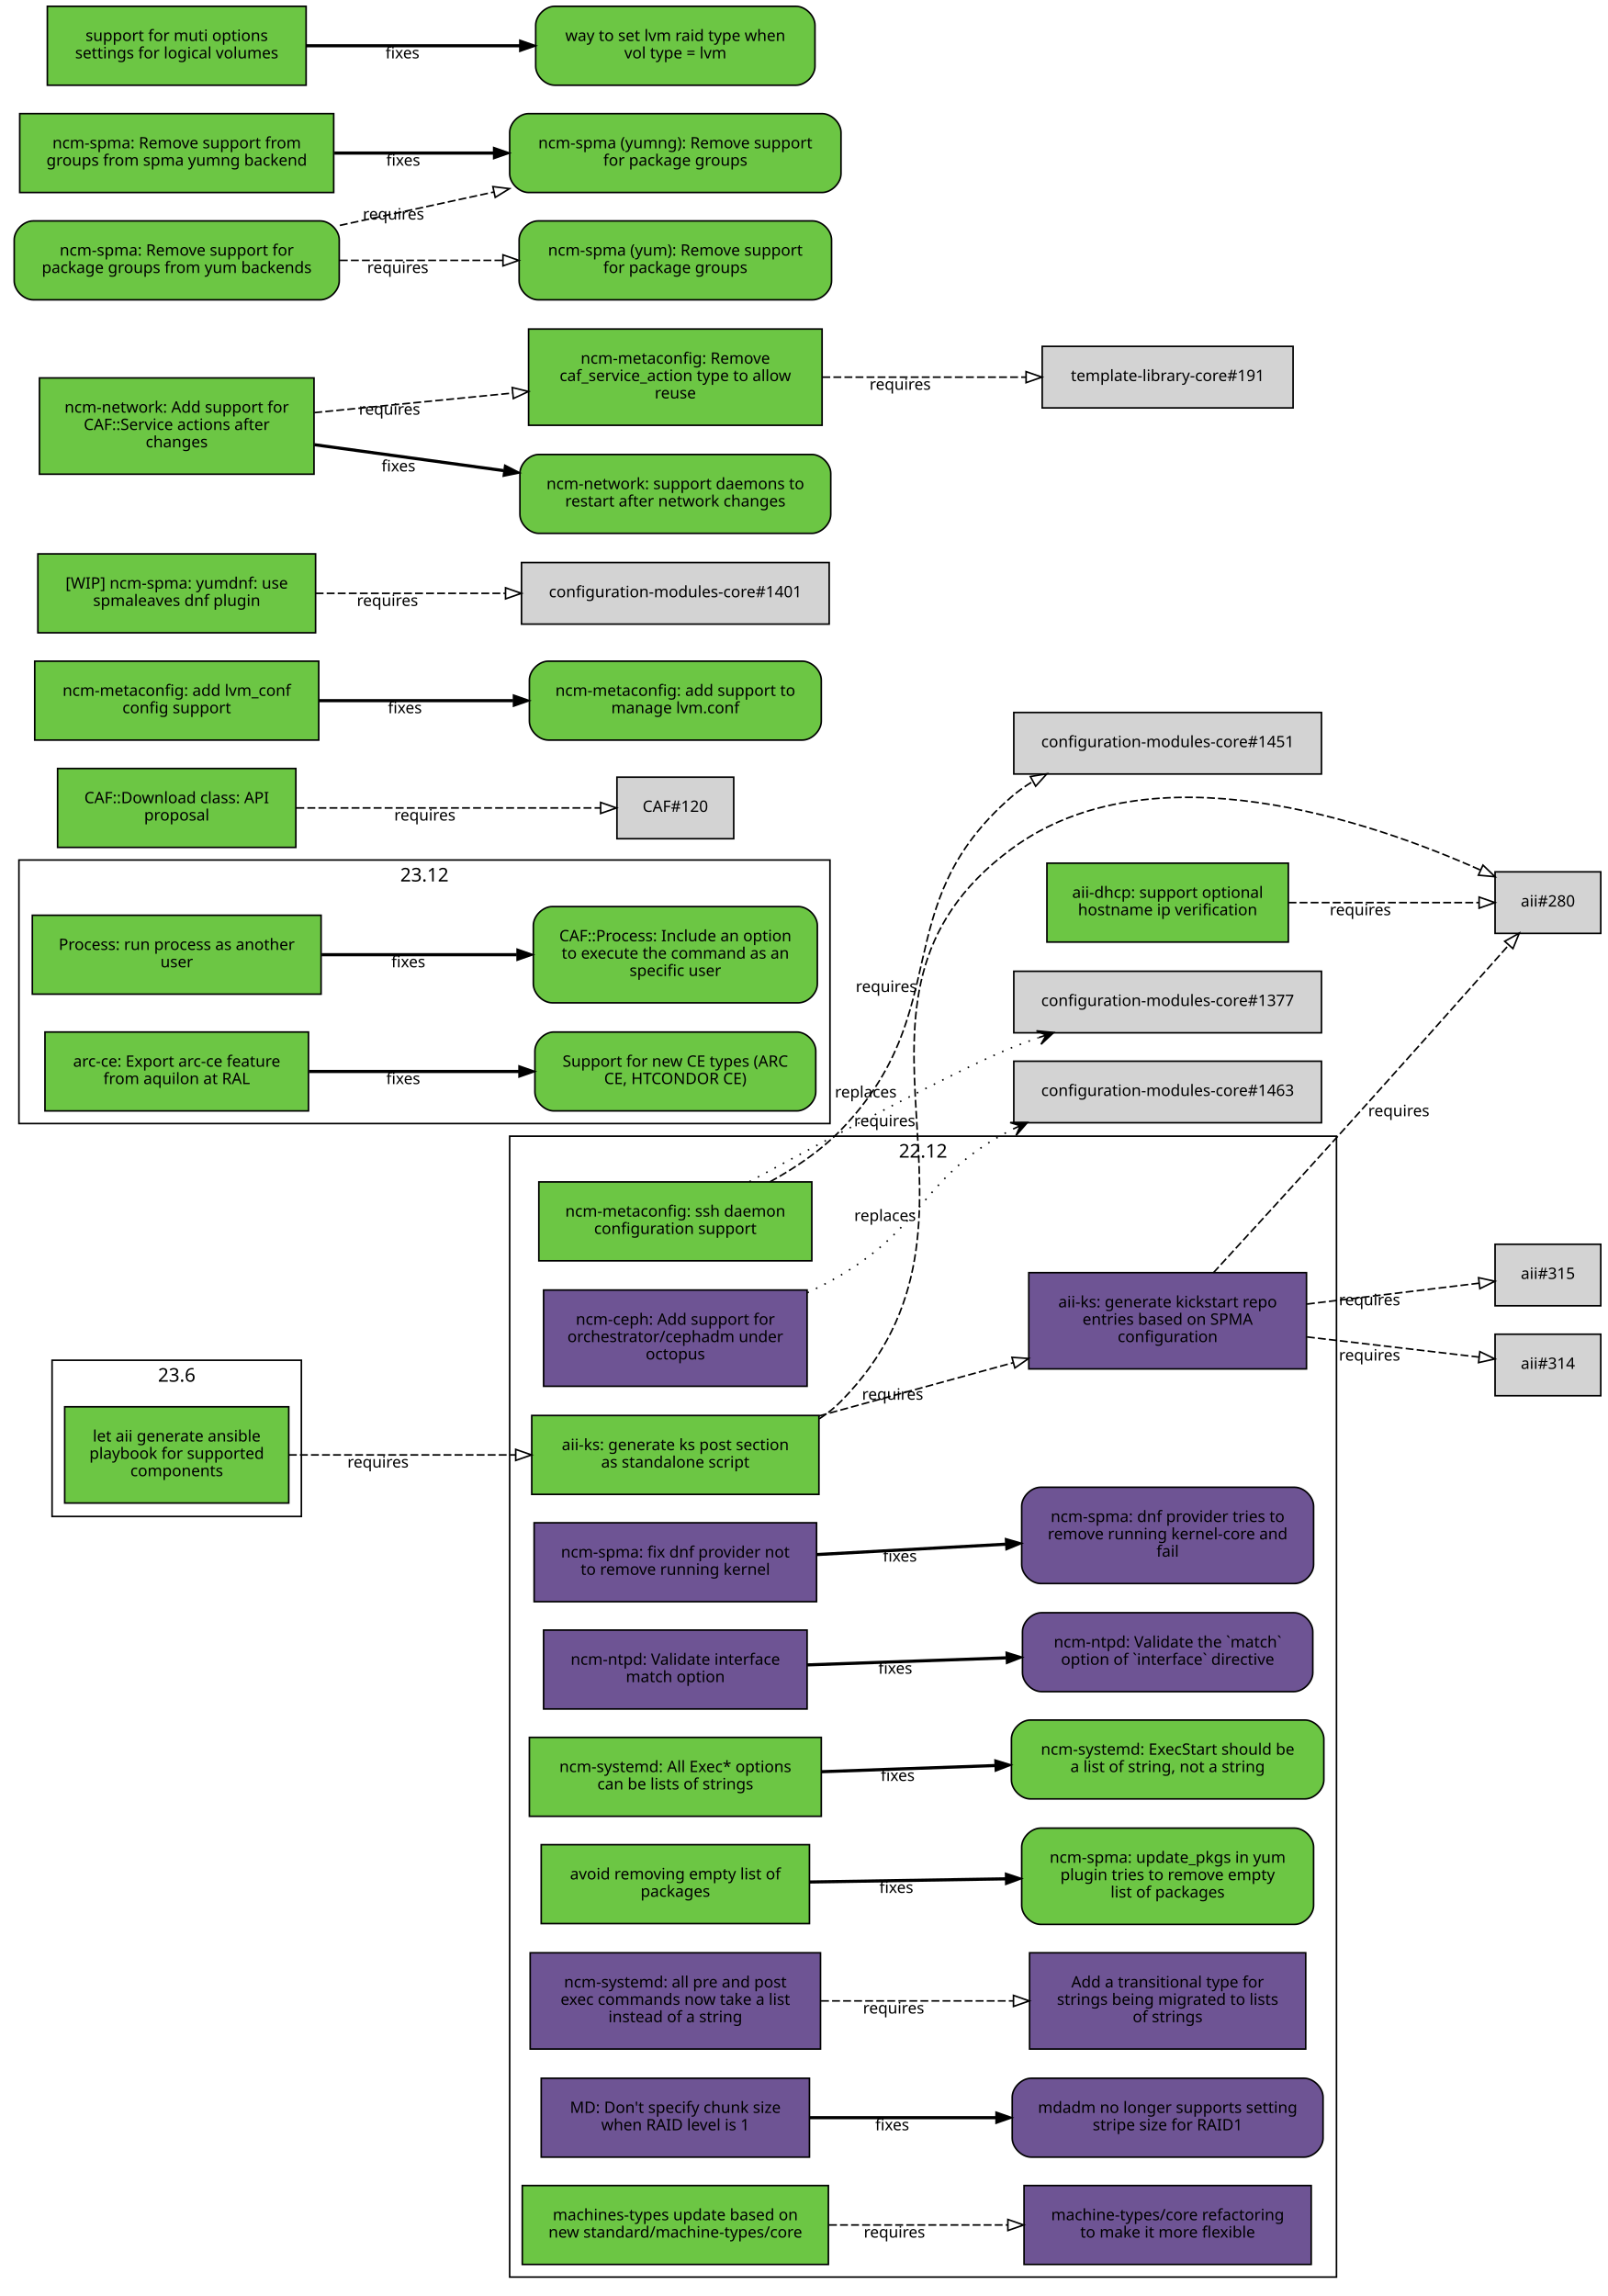
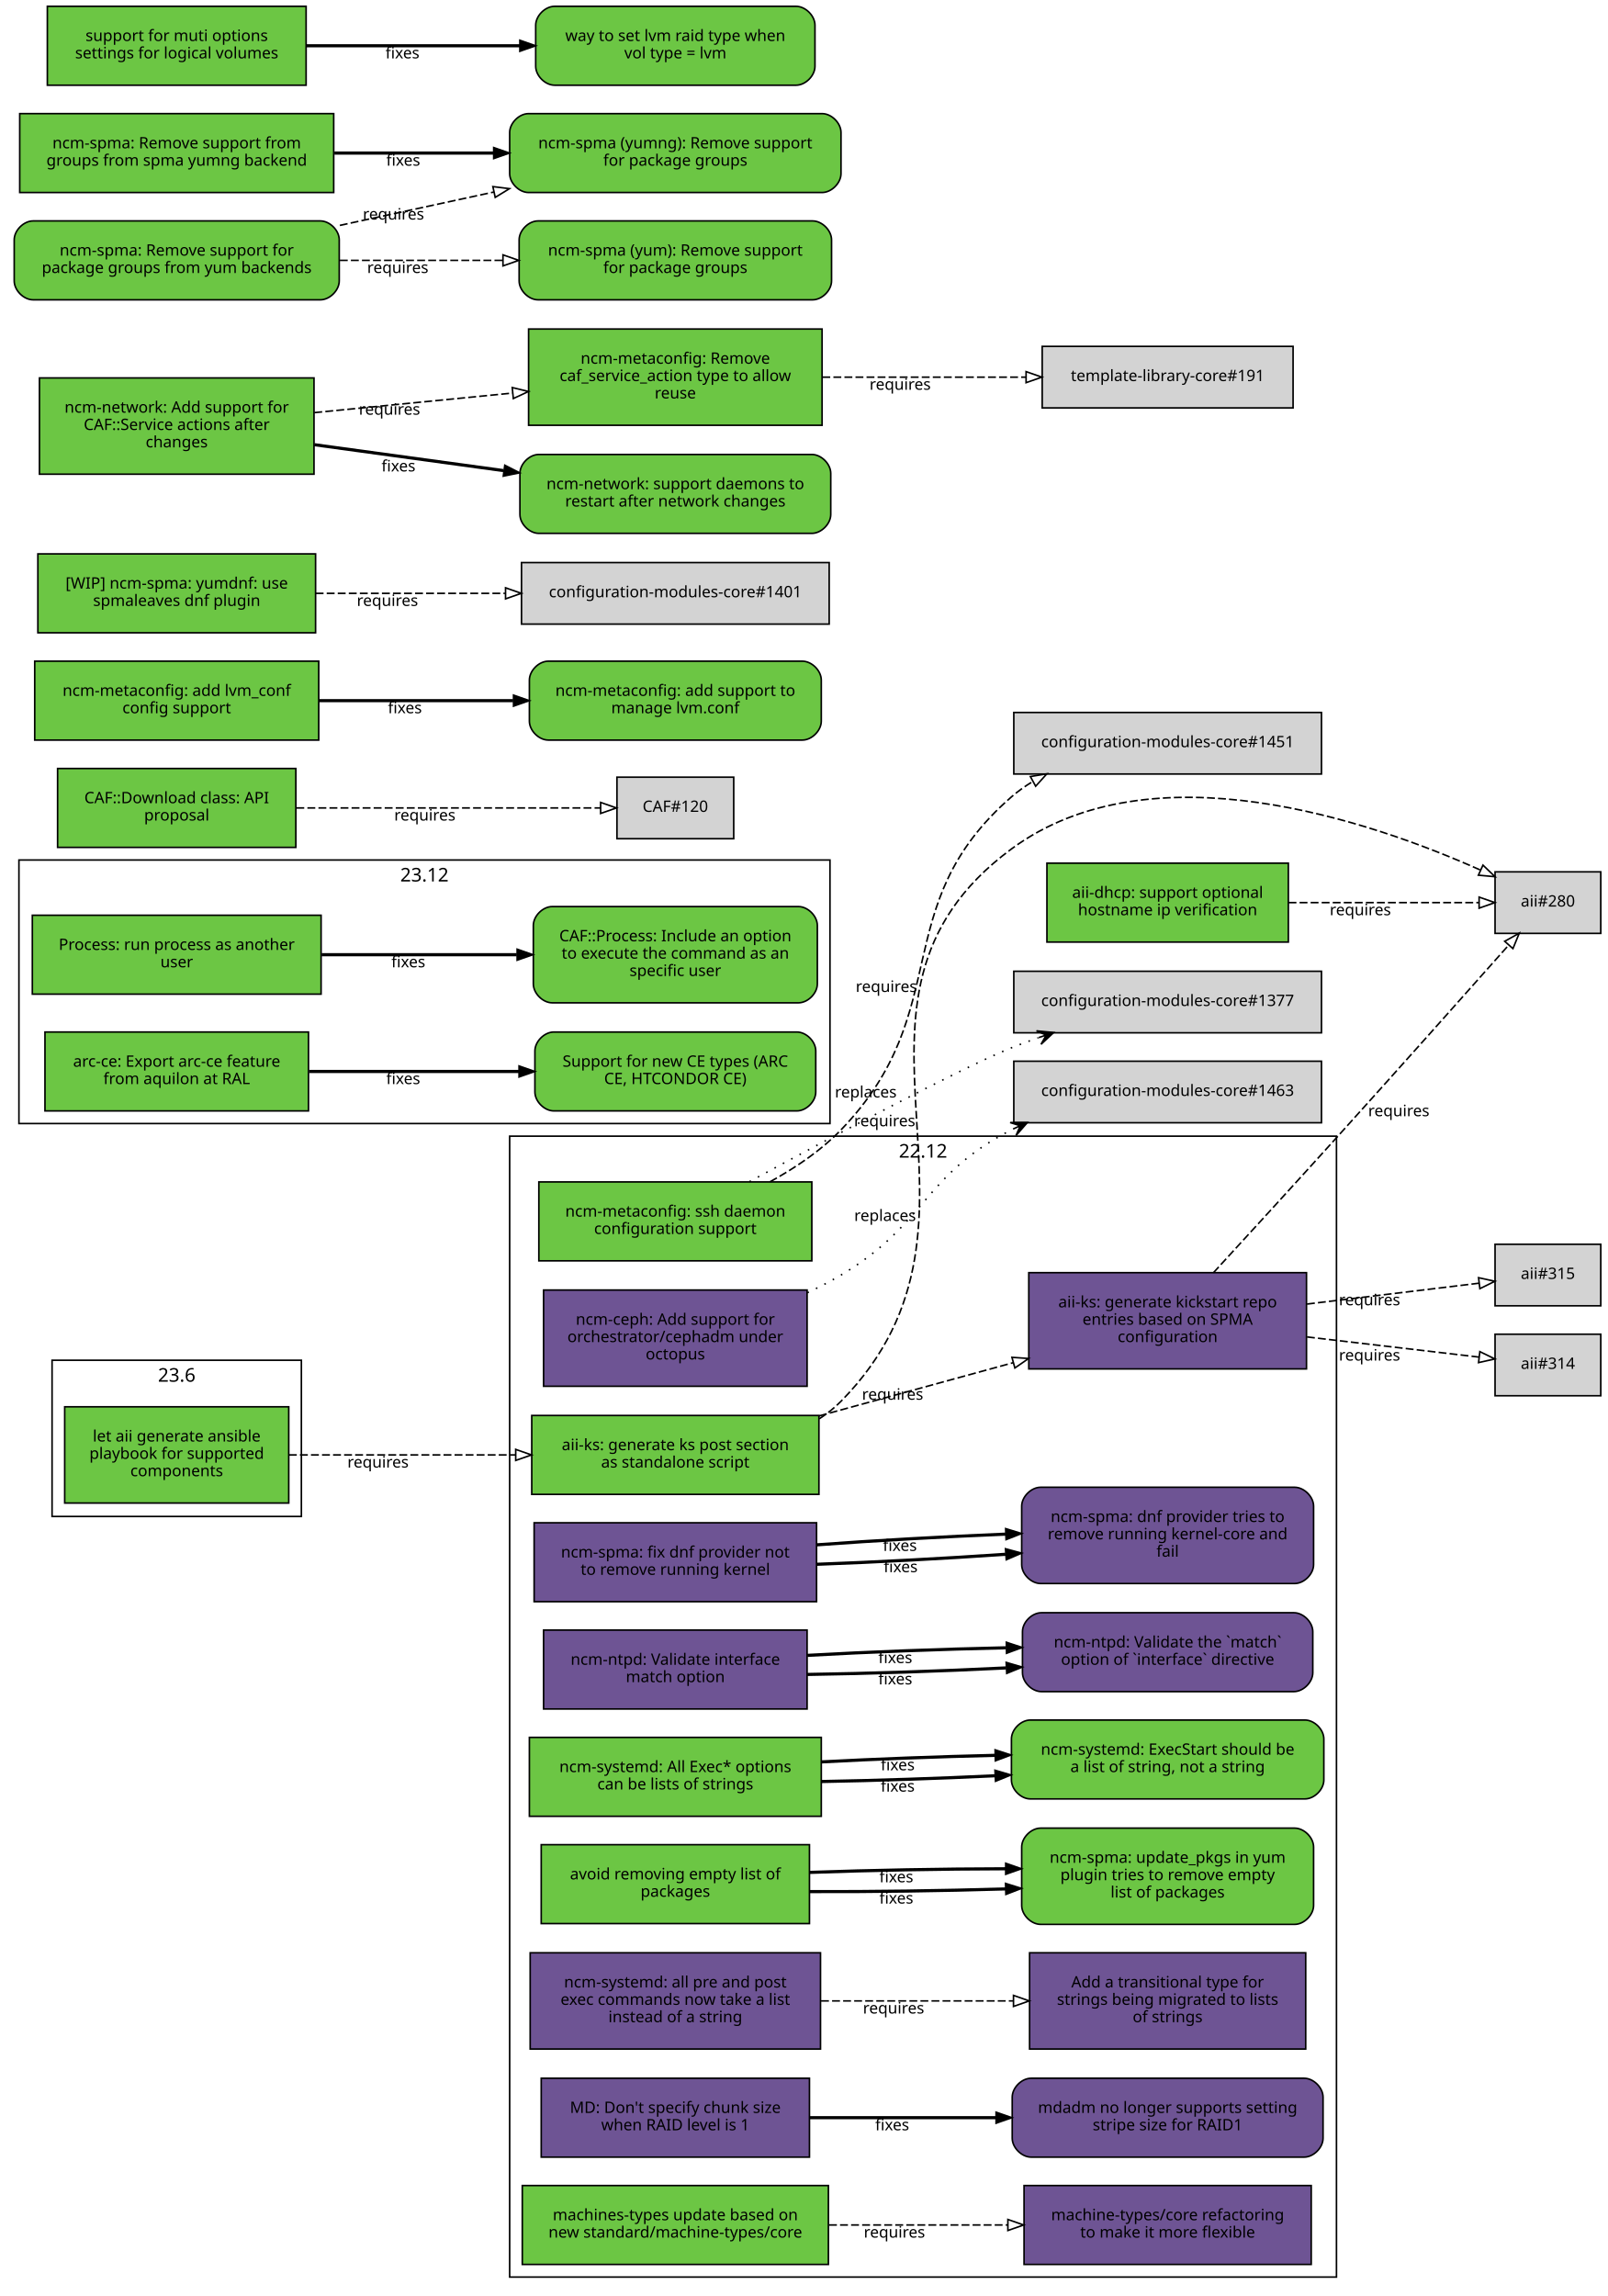
<svg xmlns="http://www.w3.org/2000/svg" xmlns:xlink="http://www.w3.org/1999/xlink" width="1019pt" height="1455pt" viewBox="0.00 0.00 1019.00 1455.00">
  <g id="graph0" class="graph" transform="scale(1 1) rotate(0) translate(4 1451)">
    <polygon fill="white" stroke="white" points="-4,5 -4,-1451 1016,-1451 1016,5 -4,5" />
    <g id="clust3" class="cluster">
      <polygon fill="none" stroke="black" points="8,-739 8,-906 522,-906 522,-739 8,-739" />
      <text text-anchor="middle" x="265" y="-892.4" font-family="Sans" font-size="12.00">23.12</text>
    </g>
    <g id="clust2" class="cluster">
      <polygon fill="none" stroke="black" points="319,-8 319,-731 843,-731 843,-8 319,-8" />
      <text text-anchor="middle" x="581" y="-717.4" font-family="Sans" font-size="12.00">22.12</text>
    </g>
    <g id="clust1" class="cluster">
      <polygon fill="none" stroke="black" points="29,-490 29,-589 187,-589 187,-490 29,-490" />
      <text text-anchor="middle" x="108" y="-575.4" font-family="Sans" font-size="12.00">23.6</text>
    </g>
    <g id="node1" class="node">
      <g id="a_node1">
        <a xlink:href="https://github.com/quattor/aii/pull/331" xlink:title="aii#331 (pull-request)" target="_parent">
          <polygon fill="#6cc644" stroke="black" points="179,-559.5 37,-559.5 37,-498.5 179,-498.5 179,-559.5" />
          <text text-anchor="middle" x="108" y="-537.5" font-family="Sans" font-size="10.00">let aii generate ansible</text>
          <text text-anchor="middle" x="108" y="-526.5" font-family="Sans" font-size="10.00">playbook for supported</text>
          <text text-anchor="middle" x="108" y="-515.5" font-family="Sans" font-size="10.00">components</text>
        </a>
      </g>
    </g>
    <g id="node2" class="node">
      <g id="a_node2">
        <a xlink:href="https://github.com/quattor/aii/pull/328" xlink:title="aii#328 (pull-request)" target="_parent">
          <polygon fill="#6cc644" stroke="black" points="515,-554 333,-554 333,-504 515,-504 515,-554" />
          <text text-anchor="middle" x="424" y="-532" font-family="Sans" font-size="10.00">aii-ks: generate ks post section</text>
          <text text-anchor="middle" x="424" y="-521" font-family="Sans" font-size="10.00">as standalone script</text>
        </a>
      </g>
    </g>
    <g id="edge1" class="edge">
      <path fill="none" stroke="black" stroke-dasharray="5,2" d="M179.077,-529C221.343,-529 275.883,-529 322.668,-529" />
      <polygon fill="none" stroke="black" points="322.834,-532.5 332.834,-529 322.834,-525.5 322.834,-532.5" />
      <text text-anchor="middle" x="235.574" y="-521" font-family="Sans" font-size="10.00">requires</text>
    </g>
    <g id="node3" class="node">
      <polygon fill="lightgrey" stroke="black" points="1010.5,-898.5 943.5,-898.5 943.5,-859.5 1010.5,-859.5 1010.5,-898.5" />
      <text text-anchor="middle" x="977" y="-876.5" font-family="Sans" font-size="10.00">aii#280</text>
    </g>
    <g id="edge2" class="edge">
      <path fill="none" stroke="black" stroke-dasharray="5,2" d="M515.225,-551.895C520.217,-555.121 524.871,-558.801 529,-563 643.149,-679.067 506.012,-816.337 637,-913 725.752,-978.495 865.083,-930.531 934.212,-899.651" />
      <polygon fill="none" stroke="black" points="935.842,-902.754 943.489,-895.42 932.938,-896.385 935.842,-902.754" />
      <text text-anchor="middle" x="556.685" y="-737.282" font-family="Sans" font-size="10.00">requires</text>
    </g>
    <g id="node4" class="node">
      <g id="a_node4">
        <a xlink:href="https://github.com/quattor/aii/pull/316" xlink:title="aii#316 (pull-request)" target="_parent">
          <polygon fill="#6e5494" stroke="black" points="824,-644.5 648,-644.5 648,-583.5 824,-583.5 824,-644.5" />
          <text text-anchor="middle" x="736" y="-622.5" font-family="Sans" font-size="10.00">aii-ks: generate kickstart repo</text>
          <text text-anchor="middle" x="736" y="-611.5" font-family="Sans" font-size="10.00">entries based on SPMA</text>
          <text text-anchor="middle" x="736" y="-600.5" font-family="Sans" font-size="10.00">configuration</text>
        </a>
      </g>
    </g>
    <g id="edge3" class="edge">
      <path fill="none" stroke="black" stroke-dasharray="5,2" d="M515.081,-553.7C553.644,-564.273 598.751,-576.641 638.042,-587.415" />
      <polygon fill="none" stroke="black" points="637.329,-590.848 647.899,-590.117 639.18,-584.098 637.329,-590.848" />
      <text text-anchor="middle" x="561.706" y="-563.968" font-family="Sans" font-size="10.00">requires</text>
    </g>
    <g id="edge4" class="edge">
      <path fill="none" stroke="black" stroke-dasharray="5,2" d="M764.995,-644.441C786.422,-667.787 816.67,-700.846 843,-730 881.402,-772.52 925.639,-822.225 952.18,-852.126" />
      <polygon fill="none" stroke="black" points="949.6,-854.491 958.855,-859.648 954.836,-849.845 949.6,-854.491" />
      <text text-anchor="middle" x="882.501" y="-743.647" font-family="Sans" font-size="10.00">requires</text>
    </g>
    <g id="node5" class="node">
      <polygon fill="lightgrey" stroke="black" points="1010.5,-605.5 943.5,-605.5 943.5,-566.5 1010.5,-566.5 1010.5,-605.5" />
      <text text-anchor="middle" x="977" y="-583.5" font-family="Sans" font-size="10.00">aii#314</text>
    </g>
    <g id="edge5" class="edge">
      <path fill="none" stroke="black" stroke-dasharray="5,2" d="M824.299,-603.773C861.396,-599.426 902.967,-594.556 933.198,-591.015" />
      <polygon fill="none" stroke="black" points="933.867,-594.46 943.392,-589.82 933.052,-587.508 933.867,-594.46" />
      <text text-anchor="middle" x="863.962" y="-588.783" font-family="Sans" font-size="10.00">requires</text>
    </g>
    <g id="node6" class="node">
      <polygon fill="lightgrey" stroke="black" points="1010.5,-662.5 943.5,-662.5 943.5,-623.5 1010.5,-623.5 1010.5,-662.5" />
      <text text-anchor="middle" x="977" y="-640.5" font-family="Sans" font-size="10.00">aii#315</text>
    </g>
    <g id="edge6" class="edge">
      <path fill="none" stroke="black" stroke-dasharray="5,2" d="M824.299,-624.593C861.396,-629.094 902.967,-634.138 933.198,-637.806" />
      <polygon fill="none" stroke="black" points="933.043,-641.313 943.392,-639.043 933.886,-634.364 933.043,-641.313" />
      <text text-anchor="middle" x="863.962" y="-623.832" font-family="Sans" font-size="10.00">requires</text>
    </g>
    <g id="node7" class="node">
      <g id="a_node7">
        <a xlink:href="https://github.com/quattor/aii/pull/299" xlink:title="aii#299 (pull-request)" target="_parent">
          <polygon fill="#6cc644" stroke="black" points="812.5,-904 659.5,-904 659.5,-854 812.5,-854 812.5,-904" />
          <text text-anchor="middle" x="736" y="-882" font-family="Sans" font-size="10.00">aii-dhcp: support optional</text>
          <text text-anchor="middle" x="736" y="-871" font-family="Sans" font-size="10.00">hostname ip verification</text>
        </a>
      </g>
    </g>
    <g id="edge7" class="edge">
      <path fill="none" stroke="black" stroke-dasharray="5,2" d="M812.621,-879C852.356,-879 899.608,-879 933.049,-879" />
      <polygon fill="none" stroke="black" points="933.394,-882.5 943.394,-879 933.394,-875.5 933.394,-882.5" />
      <text text-anchor="middle" x="858.138" y="-871" font-family="Sans" font-size="10.00">requires</text>
    </g>
    <g id="node8" class="node">
      <g id="a_node8">
        <a xlink:href="https://github.com/quattor/CAF/pull/257" xlink:title="CAF#257 (pull-request)" target="_parent">
          <polygon fill="#6cc644" stroke="black" points="199.5,-871 16.5,-871 16.5,-821 199.5,-821 199.5,-871" />
          <text text-anchor="middle" x="108" y="-849" font-family="Sans" font-size="10.00">Process: run process as another</text>
          <text text-anchor="middle" x="108" y="-838" font-family="Sans" font-size="10.00">user</text>
        </a>
      </g>
    </g>
    <g id="node9" class="node">
      <g id="a_node9">
        <a xlink:href="https://github.com/quattor/CAF/issues/253" xlink:title="CAF#253 (issue)" target="_parent">
          <path fill="#6cc644" stroke="black" d="M502,-876.5C502,-876.5 346,-876.5 346,-876.5 340,-876.5 334,-870.5 334,-864.5 334,-864.5 334,-827.5 334,-827.5 334,-821.5 340,-815.5 346,-815.5 346,-815.5 502,-815.5 502,-815.5 508,-815.5 514,-821.5 514,-827.5 514,-827.5 514,-864.5 514,-864.5 514,-870.5 508,-876.5 502,-876.5" />
          <text text-anchor="middle" x="424" y="-854.5" font-family="Sans" font-size="10.00">CAF::Process: Include an option</text>
          <text text-anchor="middle" x="424" y="-843.5" font-family="Sans" font-size="10.00">to execute the command as an</text>
          <text text-anchor="middle" x="424" y="-832.5" font-family="Sans" font-size="10.00">specific user</text>
        </a>
      </g>
    </g>
    <g id="edge8" class="edge">
      <path fill="none" stroke="black" stroke-width="2" d="M199.822,-846C238.561,-846 283.88,-846 323.522,-846" />
      <polygon fill="black" stroke="black" points="323.737,-849.5 333.737,-846 323.737,-842.5 323.737,-849.5" />
      <text text-anchor="middle" x="254.782" y="-838" font-family="Sans" font-size="10.00">fixes</text>
    </g>
    <g id="node10" class="node">
      <g id="a_node10">
        <a xlink:href="https://github.com/quattor/CAF/pull/110" xlink:title="CAF#110 (pull-request)" target="_parent">
          <polygon fill="#6cc644" stroke="black" points="183.5,-964 32.5,-964 32.5,-914 183.5,-914 183.5,-964" />
          <text text-anchor="middle" x="108" y="-942" font-family="Sans" font-size="10.00">CAF::Download class: API</text>
          <text text-anchor="middle" x="108" y="-931" font-family="Sans" font-size="10.00">proposal</text>
        </a>
      </g>
    </g>
    <g id="node11" class="node">
      <polygon fill="lightgrey" stroke="black" points="461,-958.5 387,-958.5 387,-919.5 461,-919.5 461,-958.5" />
      <text text-anchor="middle" x="424" y="-936.5" font-family="Sans" font-size="10.00">CAF#120</text>
    </g>
    <g id="edge9" class="edge">
      <path fill="none" stroke="black" stroke-dasharray="5,2" d="M183.812,-939C243.718,-939 325.856,-939 376.623,-939" />
      <polygon fill="none" stroke="black" points="376.651,-942.5 386.651,-939 376.651,-935.5 376.651,-942.5" />
      <text text-anchor="middle" x="265.255" y="-931" font-family="Sans" font-size="10.00">requires</text>
    </g>
    <g id="node12" class="node">
      <g id="a_node12">
        <a xlink:href="https://github.com/quattor/configuration-modules-core/pull/1572" xlink:title="configuration-modules-core#1572 (pull-request)" target="_parent">
          <polygon fill="#6e5494" stroke="black" points="513.5,-486 334.5,-486 334.5,-436 513.5,-436 513.5,-486" />
          <text text-anchor="middle" x="424" y="-464" font-family="Sans" font-size="10.00">ncm-spma: fix dnf provider not</text>
          <text text-anchor="middle" x="424" y="-453" font-family="Sans" font-size="10.00">to remove running kernel</text>
        </a>
      </g>
    </g>
    <g id="node13" class="node">
      <g id="a_node13">
        <a xlink:href="https://github.com/quattor/configuration-modules-core/issues/1565" xlink:title="configuration-modules-core#1565 (issue)" target="_parent">
          <path fill="#6e5494" stroke="black" d="M816.5,-508.5C816.5,-508.5 655.5,-508.5 655.5,-508.5 649.5,-508.5 643.5,-502.5 643.5,-496.5 643.5,-496.5 643.5,-459.5 643.5,-459.5 643.5,-453.5 649.5,-447.5 655.5,-447.5 655.5,-447.5 816.5,-447.5 816.5,-447.5 822.5,-447.5 828.5,-453.5 828.5,-459.5 828.5,-459.5 828.5,-496.5 828.5,-496.5 828.5,-502.5 822.5,-508.5 816.5,-508.5" />
          <text text-anchor="middle" x="736" y="-486.5" font-family="Sans" font-size="10.00">ncm-spma: dnf provider tries to</text>
          <text text-anchor="middle" x="736" y="-475.5" font-family="Sans" font-size="10.00">remove running kernel-core and</text>
          <text text-anchor="middle" x="736" y="-464.5" font-family="Sans" font-size="10.00">fail</text>
        </a>
      </g>
    </g>
    <g id="edge10" class="edge">
-       <path fill="none" stroke="black" stroke-width="2" d="M513.834,-465.872C551.116,-467.916 594.685,-470.305 633.249,-472.42" />
-       <polygon fill="black" stroke="black" points="633.282,-475.927 643.459,-472.98 633.666,-468.938 633.282,-475.927" />
-       <text text-anchor="middle" x="566.316" y="-461.408" font-family="Sans" font-size="10.00">fixes</text>
+       <path fill="none" stroke="black" stroke-width="2" d="M513.834,-459.701C551.116,-461.052 594.685,-463.37 633.249,-466.037" />
+       <polygon fill="black" stroke="black" points="633.237,-469.545 643.459,-466.76 633.731,-462.563 633.237,-469.545" />
+       <text text-anchor="middle" x="566.794" y="-454.684" font-family="Sans" font-size="10.00">fixes</text>
+     </g>
+     <g id="edge14" class="edge">
+       <path fill="none" stroke="black" stroke-width="2" d="M513.834,-472.042C551.116,-474.78 594.685,-477.24 633.249,-478.803" />
+       <polygon fill="black" stroke="black" points="633.33,-482.309 643.459,-479.2 633.602,-475.314 633.33,-482.309" />
+       <text text-anchor="middle" x="566.316" y="-468.157" font-family="Sans" font-size="10.00">fixes</text>
    </g>
    <g id="node14" class="node">
      <g id="a_node14">
        <a xlink:href="https://github.com/quattor/configuration-modules-core/pull/1570" xlink:title="configuration-modules-core#1570 (pull-request)" target="_parent">
          <polygon fill="#6e5494" stroke="black" points="507.5,-418 340.5,-418 340.5,-368 507.5,-368 507.5,-418" />
          <text text-anchor="middle" x="424" y="-396" font-family="Sans" font-size="10.00">ncm-ntpd: Validate interface</text>
          <text text-anchor="middle" x="424" y="-385" font-family="Sans" font-size="10.00">match option</text>
        </a>
      </g>
    </g>
    <g id="node15" class="node">
      <g id="a_node15">
        <a xlink:href="https://github.com/quattor/configuration-modules-core/issues/1481" xlink:title="configuration-modules-core#1481 (issue)" target="_parent">
          <path fill="#6e5494" stroke="black" d="M816,-429C816,-429 656,-429 656,-429 650,-429 644,-423 644,-417 644,-417 644,-391 644,-391 644,-385 650,-379 656,-379 656,-379 816,-379 816,-379 822,-379 828,-385 828,-391 828,-391 828,-417 828,-417 828,-423 822,-429 816,-429" />
          <text text-anchor="middle" x="736" y="-407" font-family="Sans" font-size="10.00">ncm-ntpd: Validate the `match`</text>
          <text text-anchor="middle" x="736" y="-396" font-family="Sans" font-size="10.00">option of `interface` directive</text>
        </a>
      </g>
    </g>
    <g id="edge11" class="edge">
-       <path fill="none" stroke="black" stroke-width="2" d="M507.667,-395.933C546.359,-397.306 592.802,-398.954 633.596,-400.402" />
-       <polygon fill="black" stroke="black" points="633.72,-403.908 643.838,-400.765 633.968,-396.913 633.72,-403.908" />
-       <text text-anchor="middle" x="563.403" y="-390.337" font-family="Sans" font-size="10.00">fixes</text>
+       <path fill="none" stroke="black" stroke-width="2" d="M507.667,-389.884C546.359,-390.449 592.802,-391.988 633.596,-394.024" />
+       <polygon fill="black" stroke="black" points="633.671,-397.532 643.838,-394.552 634.031,-390.542 633.671,-397.532" />
+       <text text-anchor="middle" x="563.403" y="-383.59" font-family="Sans" font-size="10.00">fixes</text>
+     </g>
+     <g id="edge15" class="edge">
+       <path fill="none" stroke="black" stroke-width="2" d="M507.667,-401.982C546.359,-404.163 592.802,-405.921 633.596,-406.78" />
+       <polygon fill="black" stroke="black" points="633.772,-410.284 643.838,-406.978 633.908,-403.285 633.772,-410.284" />
+       <text text-anchor="middle" x="563.403" y="-397.084" font-family="Sans" font-size="10.00">fixes</text>
    </g>
    <g id="node16" class="node">
      <g id="a_node16">
        <a xlink:href="https://github.com/quattor/configuration-modules-core/pull/1567" xlink:title="configuration-modules-core#1567 (pull-request)" target="_parent">
          <polygon fill="#6cc644" stroke="black" points="516.5,-350 331.5,-350 331.5,-300 516.5,-300 516.5,-350" />
          <text text-anchor="middle" x="424" y="-328" font-family="Sans" font-size="10.00">ncm-systemd: All Exec* options</text>
          <text text-anchor="middle" x="424" y="-317" font-family="Sans" font-size="10.00">can be lists of strings</text>
        </a>
      </g>
    </g>
    <g id="node17" class="node">
      <g id="a_node17">
        <a xlink:href="https://github.com/quattor/configuration-modules-core/issues/1262" xlink:title="configuration-modules-core#1262 (issue)" target="_parent">
          <path fill="#6cc644" stroke="black" d="M823,-361C823,-361 649,-361 649,-361 643,-361 637,-355 637,-349 637,-349 637,-323 637,-323 637,-317 643,-311 649,-311 649,-311 823,-311 823,-311 829,-311 835,-317 835,-323 835,-323 835,-349 835,-349 835,-355 829,-361 823,-361" />
          <text text-anchor="middle" x="736" y="-339" font-family="Sans" font-size="10.00">ncm-systemd: ExecStart should be</text>
          <text text-anchor="middle" x="736" y="-328" font-family="Sans" font-size="10.00">a list of string, not a string</text>
        </a>
      </g>
    </g>
    <g id="edge12" class="edge">
-       <path fill="none" stroke="black" stroke-width="2" d="M516.752,-328.256C551.268,-329.48 590.834,-330.884 626.716,-332.158" />
-       <polygon fill="black" stroke="black" points="626.614,-335.656 636.732,-332.513 626.862,-328.661 626.614,-335.656" />
-       <text text-anchor="middle" x="564.921" y="-322.391" font-family="Sans" font-size="10.00">fixes</text>
+       <path fill="none" stroke="black" stroke-width="2" d="M516.752,-322.032C551.268,-322.65 590.834,-323.972 626.716,-325.688" />
+       <polygon fill="black" stroke="black" points="626.571,-329.185 636.732,-326.182 626.916,-322.193 626.571,-329.185" />
+       <text text-anchor="middle" x="564.921" y="-315.642" font-family="Sans" font-size="10.00">fixes</text>
+     </g>
+     <g id="edge16" class="edge">
+       <path fill="none" stroke="black" stroke-width="2" d="M516.752,-334.479C551.268,-336.311 590.834,-337.797 626.716,-338.627" />
+       <polygon fill="black" stroke="black" points="626.658,-342.127 636.732,-338.844 626.81,-335.129 626.658,-342.127" />
+       <text text-anchor="middle" x="564.921" y="-329.14" font-family="Sans" font-size="10.00">fixes</text>
    </g>
    <g id="node18" class="node">
      <g id="a_node18">
        <a xlink:href="https://github.com/quattor/configuration-modules-core/pull/1554" xlink:title="configuration-modules-core#1554 (pull-request)" target="_parent">
          <polygon fill="#6cc644" stroke="black" points="509,-282 339,-282 339,-232 509,-232 509,-282" />
          <text text-anchor="middle" x="424" y="-260" font-family="Sans" font-size="10.00">avoid removing empty list of</text>
          <text text-anchor="middle" x="424" y="-249" font-family="Sans" font-size="10.00">packages</text>
        </a>
      </g>
    </g>
    <g id="node19" class="node">
      <g id="a_node19">
        <a xlink:href="https://github.com/quattor/configuration-modules-core/issues/1553" xlink:title="configuration-modules-core#1553 (issue)" target="_parent">
          <path fill="#6cc644" stroke="black" d="M816.5,-292.5C816.5,-292.5 655.5,-292.5 655.5,-292.5 649.5,-292.5 643.5,-286.5 643.5,-280.5 643.5,-280.5 643.5,-243.5 643.5,-243.5 643.5,-237.5 649.5,-231.5 655.5,-231.5 655.5,-231.5 816.5,-231.5 816.5,-231.5 822.5,-231.5 828.5,-237.5 828.5,-243.5 828.5,-243.5 828.5,-280.5 828.5,-280.5 828.5,-286.5 822.5,-292.5 816.5,-292.5" />
          <text text-anchor="middle" x="736" y="-270.5" font-family="Sans" font-size="10.00">ncm-spma: update_pkgs in yum</text>
          <text text-anchor="middle" x="736" y="-259.5" font-family="Sans" font-size="10.00">plugin tries to remove empty</text>
          <text text-anchor="middle" x="736" y="-248.5" font-family="Sans" font-size="10.00">list of packages</text>
        </a>
      </g>
    </g>
    <g id="edge13" class="edge">
-       <path fill="none" stroke="black" stroke-width="2" d="M509.299,-258.36C547.563,-258.977 593.142,-259.712 633.29,-260.36" />
-       <polygon fill="black" stroke="black" points="633.317,-263.86 643.372,-260.522 633.43,-256.861 633.317,-263.86" />
-       <text text-anchor="middle" x="564.057" y="-251.436" font-family="Sans" font-size="10.00">fixes</text>
+       <path fill="none" stroke="black" stroke-width="2" d="M509.299,-252.277C547.563,-252.119 593.142,-252.754 633.29,-253.977" />
+       <polygon fill="black" stroke="black" points="633.265,-257.478 643.372,-254.301 633.489,-250.482 633.265,-257.478" />
+       <text text-anchor="middle" x="564.057" y="-244.688" font-family="Sans" font-size="10.00">fixes</text>
+     </g>
+     <g id="edge17" class="edge">
+       <path fill="none" stroke="black" stroke-width="2" d="M509.299,-264.442C547.563,-265.835 593.142,-266.67 633.29,-266.742" />
+       <polygon fill="black" stroke="black" points="633.371,-270.242 643.372,-266.743 633.373,-263.242 633.371,-270.242" />
+       <text text-anchor="middle" x="564.057" y="-258.184" font-family="Sans" font-size="10.00">fixes</text>
    </g>
    <g id="node20" class="node">
      <g id="a_node20">
        <a xlink:href="https://github.com/quattor/configuration-modules-core/pull/1490" xlink:title="configuration-modules-core#1490 (pull-request)" target="_parent">
          <polygon fill="#6e5494" stroke="black" points="507.5,-633.5 340.5,-633.5 340.5,-572.5 507.5,-572.5 507.5,-633.5" />
          <text text-anchor="middle" x="424" y="-611.5" font-family="Sans" font-size="10.00">ncm-ceph: Add support for</text>
          <text text-anchor="middle" x="424" y="-600.5" font-family="Sans" font-size="10.00">orchestrator/cephadm under</text>
          <text text-anchor="middle" x="424" y="-589.5" font-family="Sans" font-size="10.00">octopus</text>
        </a>
      </g>
    </g>
    <g id="node21" class="node">
      <polygon fill="lightgrey" stroke="black" points="833.5,-778.5 638.5,-778.5 638.5,-739.5 833.5,-739.5 833.5,-778.5" />
      <text text-anchor="middle" x="736" y="-756.5" font-family="Sans" font-size="10.00">configuration-modules-core#1463</text>
    </g>
-     <g id="edge14" class="edge">
+     <g id="edge18" class="edge">
      <path fill="none" stroke="black" stroke-dasharray="1,5" d="M507.698,-631.802C515.059,-635.258 522.266,-638.996 529,-643 583.2,-675.222 580.865,-706.282 637,-735 637.307,-735.157 637.615,-735.313 637.924,-735.468" />
      <polygon fill="black" stroke="black" points="647.149,-739.693 636.183,-739.62 642.603,-737.611 638.057,-735.529 638.057,-735.529 638.057,-735.529 642.603,-737.611 639.931,-731.438 647.149,-739.693 647.149,-739.693" />
      <text text-anchor="middle" x="556.93" y="-677.251" font-family="Sans" font-size="10.00">replaces</text>
    </g>
    <g id="node22" class="node">
      <g id="a_node22">
        <a xlink:href="https://github.com/quattor/configuration-modules-core/pull/1464" xlink:title="configuration-modules-core#1464 (pull-request)" target="_parent">
          <polygon fill="#6e5494" stroke="black" points="516,-213.5 332,-213.5 332,-152.5 516,-152.5 516,-213.5" />
          <text text-anchor="middle" x="424" y="-191.5" font-family="Sans" font-size="10.00">ncm-systemd: all pre and post</text>
          <text text-anchor="middle" x="424" y="-180.5" font-family="Sans" font-size="10.00">exec commands now take a list</text>
          <text text-anchor="middle" x="424" y="-169.5" font-family="Sans" font-size="10.00">instead of a string</text>
        </a>
      </g>
    </g>
    <g id="node23" class="node">
      <g id="a_node23">
        <a xlink:href="https://github.com/quattor/template-library-core/pull/212" xlink:title="template-library-core#212 (pull-request)" target="_parent">
          <polygon fill="#6e5494" stroke="black" points="823.5,-213.5 648.5,-213.5 648.5,-152.5 823.5,-152.5 823.5,-213.5" />
          <text text-anchor="middle" x="736" y="-191.5" font-family="Sans" font-size="10.00">Add a transitional type for</text>
          <text text-anchor="middle" x="736" y="-180.5" font-family="Sans" font-size="10.00">strings being migrated to lists</text>
          <text text-anchor="middle" x="736" y="-169.5" font-family="Sans" font-size="10.00">of strings</text>
        </a>
      </g>
    </g>
-     <g id="edge15" class="edge">
+     <g id="edge19" class="edge">
      <path fill="none" stroke="black" stroke-dasharray="5,2" d="M516.334,-183C554.615,-183 599.168,-183 638.032,-183" />
      <polygon fill="none" stroke="black" points="638.306,-186.5 648.306,-183 638.306,-179.5 638.306,-186.5" />
      <text text-anchor="middle" x="562.323" y="-175" font-family="Sans" font-size="10.00">requires</text>
    </g>
    <g id="node24" class="node">
      <g id="a_node24">
        <a xlink:href="https://github.com/quattor/configuration-modules-core/pull/1452" xlink:title="configuration-modules-core#1452 (pull-request)" target="_parent">
          <polygon fill="#6cc644" stroke="black" points="510.5,-702 337.5,-702 337.5,-652 510.5,-652 510.5,-702" />
          <text text-anchor="middle" x="424" y="-680" font-family="Sans" font-size="10.00">ncm-metaconfig: ssh daemon</text>
          <text text-anchor="middle" x="424" y="-669" font-family="Sans" font-size="10.00">configuration support</text>
        </a>
      </g>
    </g>
    <g id="node25" class="node">
      <polygon fill="lightgrey" stroke="black" points="833.5,-835.5 638.5,-835.5 638.5,-796.5 833.5,-796.5 833.5,-835.5" />
      <text text-anchor="middle" x="736" y="-813.5" font-family="Sans" font-size="10.00">configuration-modules-core#1377</text>
    </g>
-     <g id="edge16" class="edge">
+     <g id="edge20" class="edge">
      <path fill="none" stroke="black" stroke-dasharray="1,5" d="M471.014,-702.19C523.006,-730.416 604.599,-773.939 637,-787 642.482,-789.21 648.197,-791.336 653.991,-793.362" />
      <polygon fill="black" stroke="black" points="663.79,-796.675 652.875,-797.735 659.053,-795.073 654.317,-793.472 654.317,-793.472 654.317,-793.472 659.053,-795.073 655.758,-789.209 663.79,-796.675 663.79,-796.675" />
      <text text-anchor="middle" x="544.688" y="-755.525" font-family="Sans" font-size="10.00">replaces</text>
    </g>
    <g id="node26" class="node">
      <polygon fill="lightgrey" stroke="black" points="833.5,-999.5 638.5,-999.5 638.5,-960.5 833.5,-960.5 833.5,-999.5" />
      <text text-anchor="middle" x="736" y="-977.5" font-family="Sans" font-size="10.00">configuration-modules-core#1451</text>
    </g>
-     <g id="edge17" class="edge">
+     <g id="edge21" class="edge">
      <path fill="none" stroke="black" stroke-dasharray="5,2" d="M483.989,-702.089C499.946,-710.84 516.295,-721.834 529,-735 602.153,-810.808 557.51,-876.866 637,-946 641.161,-949.619 645.73,-952.859 650.548,-955.759" />
      <polygon fill="none" stroke="black" points="649.002,-958.902 659.457,-960.619 652.354,-952.757 649.002,-958.902" />
      <text text-anchor="middle" x="557.728" y="-822.382" font-family="Sans" font-size="10.00">requires</text>
    </g>
    <g id="node27" class="node">
      <g id="a_node27">
        <a xlink:href="https://github.com/quattor/configuration-modules-core/pull/1573" xlink:title="configuration-modules-core#1573 (pull-request)" target="_parent">
          <polygon fill="#6cc644" stroke="black" points="198,-1032 18,-1032 18,-982 198,-982 198,-1032" />
          <text text-anchor="middle" x="108" y="-1010" font-family="Sans" font-size="10.00">ncm-metaconfig: add lvm_conf</text>
          <text text-anchor="middle" x="108" y="-999" font-family="Sans" font-size="10.00">config support</text>
        </a>
      </g>
    </g>
    <g id="node28" class="node">
      <g id="a_node28">
        <a xlink:href="https://github.com/quattor/configuration-modules-core/issues/1566" xlink:title="configuration-modules-core#1566 (issue)" target="_parent">
          <path fill="#6cc644" stroke="black" d="M504.5,-1032C504.5,-1032 343.5,-1032 343.5,-1032 337.5,-1032 331.5,-1026 331.5,-1020 331.5,-1020 331.5,-994 331.5,-994 331.5,-988 337.5,-982 343.5,-982 343.5,-982 504.5,-982 504.5,-982 510.5,-982 516.5,-988 516.5,-994 516.5,-994 516.5,-1020 516.5,-1020 516.5,-1026 510.5,-1032 504.5,-1032" />
          <text text-anchor="middle" x="424" y="-1010" font-family="Sans" font-size="10.00">ncm-metaconfig: add support to</text>
          <text text-anchor="middle" x="424" y="-999" font-family="Sans" font-size="10.00">manage lvm.conf</text>
        </a>
      </g>
    </g>
-     <g id="edge18" class="edge">
+     <g id="edge22" class="edge">
      <path fill="none" stroke="black" stroke-width="2" d="M198.14,-1007C236.502,-1007 281.559,-1007 321.225,-1007" />
      <polygon fill="black" stroke="black" points="321.453,-1010.5 331.453,-1007 321.453,-1003.5 321.453,-1010.5" />
      <text text-anchor="middle" x="252.615" y="-999" font-family="Sans" font-size="10.00">fixes</text>
    </g>
    <g id="node29" class="node">
      <g id="a_node29">
        <a xlink:href="https://github.com/quattor/configuration-modules-core/pull/1507" xlink:title="configuration-modules-core#1507 (pull-request)" target="_parent">
          <polygon fill="#6cc644" stroke="black" points="196,-1100 20,-1100 20,-1050 196,-1050 196,-1100" />
          <text text-anchor="middle" x="108" y="-1078" font-family="Sans" font-size="10.00">[WIP] ncm-spma: yumdnf: use</text>
          <text text-anchor="middle" x="108" y="-1067" font-family="Sans" font-size="10.00">spmaleaves dnf plugin</text>
        </a>
      </g>
    </g>
    <g id="node30" class="node">
      <polygon fill="lightgrey" stroke="black" points="521.5,-1094.5 326.5,-1094.5 326.5,-1055.5 521.5,-1055.5 521.5,-1094.5" />
      <text text-anchor="middle" x="424" y="-1072.5" font-family="Sans" font-size="10.00">configuration-modules-core#1401</text>
    </g>
-     <g id="edge19" class="edge">
+     <g id="edge23" class="edge">
      <path fill="none" stroke="black" stroke-dasharray="5,2" d="M196.05,-1075C233.203,-1075 276.927,-1075 316.027,-1075" />
      <polygon fill="none" stroke="black" points="316.391,-1078.5 326.391,-1075 316.391,-1071.5 316.391,-1078.5" />
      <text text-anchor="middle" x="241.549" y="-1067" font-family="Sans" font-size="10.00">requires</text>
    </g>
    <g id="node31" class="node">
      <g id="a_node31">
        <a xlink:href="https://github.com/quattor/configuration-modules-core/pull/1336" xlink:title="configuration-modules-core#1336 (pull-request)" target="_parent">
          <polygon fill="#6cc644" stroke="black" points="195,-1211.5 21,-1211.5 21,-1150.5 195,-1150.5 195,-1211.5" />
          <text text-anchor="middle" x="108" y="-1189.5" font-family="Sans" font-size="10.00">ncm-network: Add support for</text>
          <text text-anchor="middle" x="108" y="-1178.5" font-family="Sans" font-size="10.00">CAF::Service actions after</text>
          <text text-anchor="middle" x="108" y="-1167.5" font-family="Sans" font-size="10.00">changes</text>
        </a>
      </g>
    </g>
    <g id="node32" class="node">
      <g id="a_node32">
        <a xlink:href="https://github.com/quattor/configuration-modules-core/pull/1335" xlink:title="configuration-modules-core#1335 (pull-request)" target="_parent">
          <polygon fill="#6cc644" stroke="black" points="517,-1242.5 331,-1242.5 331,-1181.5 517,-1181.5 517,-1242.5" />
          <text text-anchor="middle" x="424" y="-1220.5" font-family="Sans" font-size="10.00">ncm-metaconfig: Remove</text>
          <text text-anchor="middle" x="424" y="-1209.5" font-family="Sans" font-size="10.00">caf_service_action type to allow</text>
          <text text-anchor="middle" x="424" y="-1198.5" font-family="Sans" font-size="10.00">reuse</text>
        </a>
      </g>
    </g>
-     <g id="edge20" class="edge">
+     <g id="edge24" class="edge">
      <path fill="none" stroke="black" stroke-dasharray="5,2" d="M195.217,-1189.51C234.047,-1193.35 280.184,-1197.9 320.746,-1201.9" />
      <polygon fill="none" stroke="black" points="320.636,-1205.41 330.931,-1202.91 321.323,-1198.44 320.636,-1205.41" />
      <text text-anchor="middle" x="242.868" y="-1188.19" font-family="Sans" font-size="10.00">requires</text>
    </g>
    <g id="node33" class="node">
      <g id="a_node33">
        <a xlink:href="https://github.com/quattor/configuration-modules-core/issues/1071" xlink:title="configuration-modules-core#1071 (issue)" target="_parent">
          <path fill="#6cc644" stroke="black" d="M510.5,-1163C510.5,-1163 337.5,-1163 337.5,-1163 331.5,-1163 325.5,-1157 325.5,-1151 325.5,-1151 325.5,-1125 325.5,-1125 325.5,-1119 331.5,-1113 337.5,-1113 337.5,-1113 510.5,-1113 510.5,-1113 516.5,-1113 522.5,-1119 522.5,-1125 522.5,-1125 522.5,-1151 522.5,-1151 522.5,-1157 516.5,-1163 510.5,-1163" />
          <text text-anchor="middle" x="424" y="-1141" font-family="Sans" font-size="10.00">ncm-network: support daemons to</text>
          <text text-anchor="middle" x="424" y="-1130" font-family="Sans" font-size="10.00">restart after network changes</text>
        </a>
      </g>
    </g>
-     <g id="edge21" class="edge">
+     <g id="edge25" class="edge">
      <path fill="none" stroke="black" stroke-width="2" d="M195.217,-1169.19C232.216,-1164.13 275.848,-1158.15 314.972,-1152.79" />
      <polygon fill="black" stroke="black" points="315.912,-1156.2 325.344,-1151.37 314.962,-1149.26 315.912,-1156.2" />
      <text text-anchor="middle" x="248.527" y="-1152.25" font-family="Sans" font-size="10.00">fixes</text>
    </g>
    <g id="node34" class="node">
      <polygon fill="lightgrey" stroke="black" points="815.5,-1231.5 656.5,-1231.5 656.5,-1192.5 815.5,-1192.5 815.5,-1231.5" />
      <text text-anchor="middle" x="736" y="-1209.5" font-family="Sans" font-size="10.00">template-library-core#191</text>
    </g>
-     <g id="edge22" class="edge">
+     <g id="edge26" class="edge">
      <path fill="none" stroke="black" stroke-dasharray="5,2" d="M517.171,-1212C557.975,-1212 605.772,-1212 646.18,-1212" />
      <polygon fill="none" stroke="black" points="646.285,-1215.5 656.285,-1212 646.285,-1208.5 646.285,-1215.5" />
      <text text-anchor="middle" x="566.484" y="-1204" font-family="Sans" font-size="10.00">requires</text>
    </g>
    <g id="node35" class="node">
      <g id="a_node35">
        <a xlink:href="https://github.com/quattor/configuration-modules-core/pull/1148" xlink:title="configuration-modules-core#1148 (pull-request)" target="_parent">
          <polygon fill="#6cc644" stroke="black" points="207.5,-1379 8.5,-1379 8.5,-1329 207.5,-1329 207.5,-1379" />
          <text text-anchor="middle" x="108" y="-1357" font-family="Sans" font-size="10.00">ncm-spma: Remove support from</text>
          <text text-anchor="middle" x="108" y="-1346" font-family="Sans" font-size="10.00">groups from spma yumng backend</text>
        </a>
      </g>
    </g>
    <g id="node36" class="node">
      <g id="a_node36">
        <a xlink:href="https://github.com/quattor/configuration-modules-core/issues/952" xlink:title="configuration-modules-core#952 (issue)" target="_parent">
          <path fill="#6cc644" stroke="black" d="M517,-1379C517,-1379 331,-1379 331,-1379 325,-1379 319,-1373 319,-1367 319,-1367 319,-1341 319,-1341 319,-1335 325,-1329 331,-1329 331,-1329 517,-1329 517,-1329 523,-1329 529,-1335 529,-1341 529,-1341 529,-1367 529,-1367 529,-1373 523,-1379 517,-1379" />
          <text text-anchor="middle" x="424" y="-1357" font-family="Sans" font-size="10.00">ncm-spma (yumng): Remove support</text>
          <text text-anchor="middle" x="424" y="-1346" font-family="Sans" font-size="10.00">for package groups</text>
        </a>
      </g>
    </g>
-     <g id="edge23" class="edge">
+     <g id="edge27" class="edge">
      <path fill="none" stroke="black" stroke-width="2" d="M207.921,-1354C239.933,-1354 275.695,-1354 308.726,-1354" />
      <polygon fill="black" stroke="black" points="308.883,-1357.5 318.883,-1354 308.882,-1350.5 308.883,-1357.5" />
      <text text-anchor="middle" x="251.546" y="-1346" font-family="Sans" font-size="10.00">fixes</text>
    </g>
    <g id="node37" class="node">
      <g id="a_node37">
        <a xlink:href="https://github.com/quattor/configuration-modules-core/issues/950" xlink:title="configuration-modules-core#950 (issue)" target="_parent">
          <path fill="#6cc644" stroke="black" d="M199,-1311C199,-1311 17,-1311 17,-1311 11,-1311 5,-1305 5,-1299 5,-1299 5,-1273 5,-1273 5,-1267 11,-1261 17,-1261 17,-1261 199,-1261 199,-1261 205,-1261 211,-1267 211,-1273 211,-1273 211,-1299 211,-1299 211,-1305 205,-1311 199,-1311" />
          <text text-anchor="middle" x="108" y="-1289" font-family="Sans" font-size="10.00">ncm-spma: Remove support for</text>
          <text text-anchor="middle" x="108" y="-1278" font-family="Sans" font-size="10.00">package groups from yum backends</text>
        </a>
      </g>
    </g>
    <g id="node38" class="node">
      <g id="a_node38">
        <a xlink:href="https://github.com/quattor/configuration-modules-core/issues/951" xlink:title="configuration-modules-core#951 (issue)" target="_parent">
          <path fill="#6cc644" stroke="black" d="M511,-1311C511,-1311 337,-1311 337,-1311 331,-1311 325,-1305 325,-1299 325,-1299 325,-1273 325,-1273 325,-1267 331,-1261 337,-1261 337,-1261 511,-1261 511,-1261 517,-1261 523,-1267 523,-1273 523,-1273 523,-1299 523,-1299 523,-1305 517,-1311 511,-1311" />
          <text text-anchor="middle" x="424" y="-1289" font-family="Sans" font-size="10.00">ncm-spma (yum): Remove support</text>
          <text text-anchor="middle" x="424" y="-1278" font-family="Sans" font-size="10.00">for package groups</text>
        </a>
      </g>
    </g>
-     <g id="edge24" class="edge">
+     <g id="edge28" class="edge">
      <path fill="none" stroke="black" stroke-dasharray="5,2" d="M211.381,-1286C244.386,-1286 281.071,-1286 314.502,-1286" />
      <polygon fill="none" stroke="black" points="314.765,-1289.5 324.765,-1286 314.765,-1282.5 314.765,-1289.5" />
      <text text-anchor="middle" x="248.107" y="-1278" font-family="Sans" font-size="10.00">requires</text>
    </g>
-     <g id="edge25" class="edge">
+     <g id="edge29" class="edge">
      <path fill="none" stroke="black" stroke-dasharray="5,2" d="M211.381,-1308.17C242.602,-1314.93 277.116,-1322.41 309.053,-1329.32" />
      <polygon fill="none" stroke="black" points="308.361,-1332.75 318.876,-1331.45 309.843,-1325.91 308.361,-1332.75" />
      <text text-anchor="middle" x="245.372" y="-1311.86" font-family="Sans" font-size="10.00">requires</text>
    </g>
    <g id="node39" class="node">
      <g id="a_node39">
        <a xlink:href="https://github.com/quattor/ncm-lib-blockdevices/pull/97" xlink:title="ncm-lib-blockdevices#97 (pull-request)" target="_parent">
          <polygon fill="#6e5494" stroke="black" points="509,-134 339,-134 339,-84 509,-84 509,-134" />
          <text text-anchor="middle" x="424" y="-112" font-family="Sans" font-size="10.00">MD: Don't specify chunk size</text>
          <text text-anchor="middle" x="424" y="-101" font-family="Sans" font-size="10.00">when RAID level is 1</text>
        </a>
      </g>
    </g>
    <g id="node40" class="node">
      <g id="a_node40">
        <a xlink:href="https://github.com/quattor/ncm-lib-blockdevices/issues/96" xlink:title="ncm-lib-blockdevices#96 (issue)" target="_parent">
          <path fill="#6e5494" stroke="black" d="M822.5,-134C822.5,-134 649.5,-134 649.5,-134 643.5,-134 637.5,-128 637.5,-122 637.5,-122 637.5,-96 637.5,-96 637.5,-90 643.5,-84 649.5,-84 649.5,-84 822.5,-84 822.5,-84 828.5,-84 834.5,-90 834.5,-96 834.5,-96 834.5,-122 834.5,-122 834.5,-128 828.5,-134 822.5,-134" />
          <text text-anchor="middle" x="736" y="-112" font-family="Sans" font-size="10.00">mdadm no longer supports setting</text>
          <text text-anchor="middle" x="736" y="-101" font-family="Sans" font-size="10.00">stripe size for RAID1</text>
        </a>
      </g>
    </g>
-     <g id="edge26" class="edge">
+     <g id="edge30" class="edge">
      <path fill="none" stroke="black" stroke-width="2" d="M509.299,-109C545.59,-109 588.462,-109 627.039,-109" />
      <polygon fill="black" stroke="black" points="627.27,-112.5 637.27,-109 627.27,-105.5 627.27,-112.5" />
      <text text-anchor="middle" x="561.436" y="-101" font-family="Sans" font-size="10.00">fixes</text>
    </g>
    <g id="node41" class="node">
      <g id="a_node41">
        <a xlink:href="https://github.com/quattor/template-library-grid/pull/241" xlink:title="template-library-grid#241 (pull-request)" target="_parent">
          <polygon fill="#6cc644" stroke="black" points="521,-66 327,-66 327,-16 521,-16 521,-66" />
          <text text-anchor="middle" x="424" y="-44" font-family="Sans" font-size="10.00">machines-types update based on</text>
          <text text-anchor="middle" x="424" y="-33" font-family="Sans" font-size="10.00">new standard/machine-types/core</text>
        </a>
      </g>
    </g>
    <g id="node42" class="node">
      <g id="a_node42">
        <a xlink:href="https://github.com/quattor/template-library-standard/pull/140" xlink:title="template-library-standard#140 (pull-request)" target="_parent">
          <polygon fill="#6e5494" stroke="black" points="827,-66 645,-66 645,-16 827,-16 827,-66" />
          <text text-anchor="middle" x="736" y="-44" font-family="Sans" font-size="10.00">machine-types/core refactoring</text>
          <text text-anchor="middle" x="736" y="-33" font-family="Sans" font-size="10.00">to make it more flexible</text>
        </a>
      </g>
    </g>
-     <g id="edge27" class="edge">
+     <g id="edge31" class="edge">
      <path fill="none" stroke="black" stroke-dasharray="5,2" d="M521.387,-41C557.372,-41 598.301,-41 634.636,-41" />
      <polygon fill="none" stroke="black" points="634.754,-44.5 644.754,-41 634.754,-37.5 634.754,-44.5" />
      <text text-anchor="middle" x="562.849" y="-33" font-family="Sans" font-size="10.00">requires</text>
    </g>
    <g id="node43" class="node">
      <g id="a_node43">
        <a xlink:href="https://github.com/quattor/template-library-grid/pull/232" xlink:title="template-library-grid#232 (pull-request)" target="_parent">
          <polygon fill="#6cc644" stroke="black" points="191.5,-797 24.5,-797 24.5,-747 191.5,-747 191.5,-797" />
          <text text-anchor="middle" x="108" y="-775" font-family="Sans" font-size="10.00">arc-ce: Export arc-ce feature</text>
          <text text-anchor="middle" x="108" y="-764" font-family="Sans" font-size="10.00">from aquilon at RAL</text>
        </a>
      </g>
    </g>
    <g id="node44" class="node">
      <g id="a_node44">
        <a xlink:href="https://github.com/quattor/template-library-grid/issues/221" xlink:title="template-library-grid#221 (issue)" target="_parent">
          <path fill="#6cc644" stroke="black" d="M501,-797C501,-797 347,-797 347,-797 341,-797 335,-791 335,-785 335,-785 335,-759 335,-759 335,-753 341,-747 347,-747 347,-747 501,-747 501,-747 507,-747 513,-753 513,-759 513,-759 513,-785 513,-785 513,-791 507,-797 501,-797" />
          <text text-anchor="middle" x="424" y="-775" font-family="Sans" font-size="10.00">Support for new CE types (ARC</text>
          <text text-anchor="middle" x="424" y="-764" font-family="Sans" font-size="10.00">CE, HTCONDOR CE)</text>
        </a>
      </g>
    </g>
-     <g id="edge28" class="edge">
+     <g id="edge32" class="edge">
      <path fill="none" stroke="black" stroke-width="2" d="M191.911,-772C232.702,-772 282.151,-772 324.823,-772" />
      <polygon fill="black" stroke="black" points="324.947,-775.5 334.947,-772 324.947,-768.5 324.947,-775.5" />
      <text text-anchor="middle" x="251.543" y="-764" font-family="Sans" font-size="10.00">fixes</text>
    </g>
    <g id="node45" class="node">
      <g id="a_node45">
        <a xlink:href="https://github.com/quattor/template-library-standard/pull/151" xlink:title="template-library-standard#151 (pull-request)" target="_parent">
          <polygon fill="#6cc644" stroke="black" points="190,-1447 26,-1447 26,-1397 190,-1397 190,-1447" />
          <text text-anchor="middle" x="108" y="-1425" font-family="Sans" font-size="10.00">support for muti options</text>
          <text text-anchor="middle" x="108" y="-1414" font-family="Sans" font-size="10.00">settings for logical volumes</text>
        </a>
      </g>
    </g>
    <g id="node46" class="node">
      <g id="a_node46">
        <a xlink:href="https://github.com/quattor/template-library-standard/issues/150" xlink:title="template-library-standard#150 (issue)" target="_parent">
          <path fill="#6cc644" stroke="black" d="M500.5,-1447C500.5,-1447 347.5,-1447 347.5,-1447 341.5,-1447 335.5,-1441 335.5,-1435 335.5,-1435 335.5,-1409 335.5,-1409 335.5,-1403 341.5,-1397 347.5,-1397 347.5,-1397 500.5,-1397 500.5,-1397 506.5,-1397 512.5,-1403 512.5,-1409 512.5,-1409 512.5,-1435 512.5,-1435 512.5,-1441 506.5,-1447 500.5,-1447" />
          <text text-anchor="middle" x="424" y="-1425" font-family="Sans" font-size="10.00">way to set lvm raid type when</text>
          <text text-anchor="middle" x="424" y="-1414" font-family="Sans" font-size="10.00">vol type = lvm</text>
        </a>
      </g>
    </g>
-     <g id="edge29" class="edge">
+     <g id="edge33" class="edge">
      <path fill="none" stroke="black" stroke-width="2" d="M190.271,-1422C231.574,-1422 282.071,-1422 325.459,-1422" />
      <polygon fill="black" stroke="black" points="325.461,-1425.5 335.461,-1422 325.461,-1418.5 325.461,-1425.5" />
      <text text-anchor="middle" x="251.071" y="-1414" font-family="Sans" font-size="10.00">fixes</text>
    </g>
  </g>
</svg>
